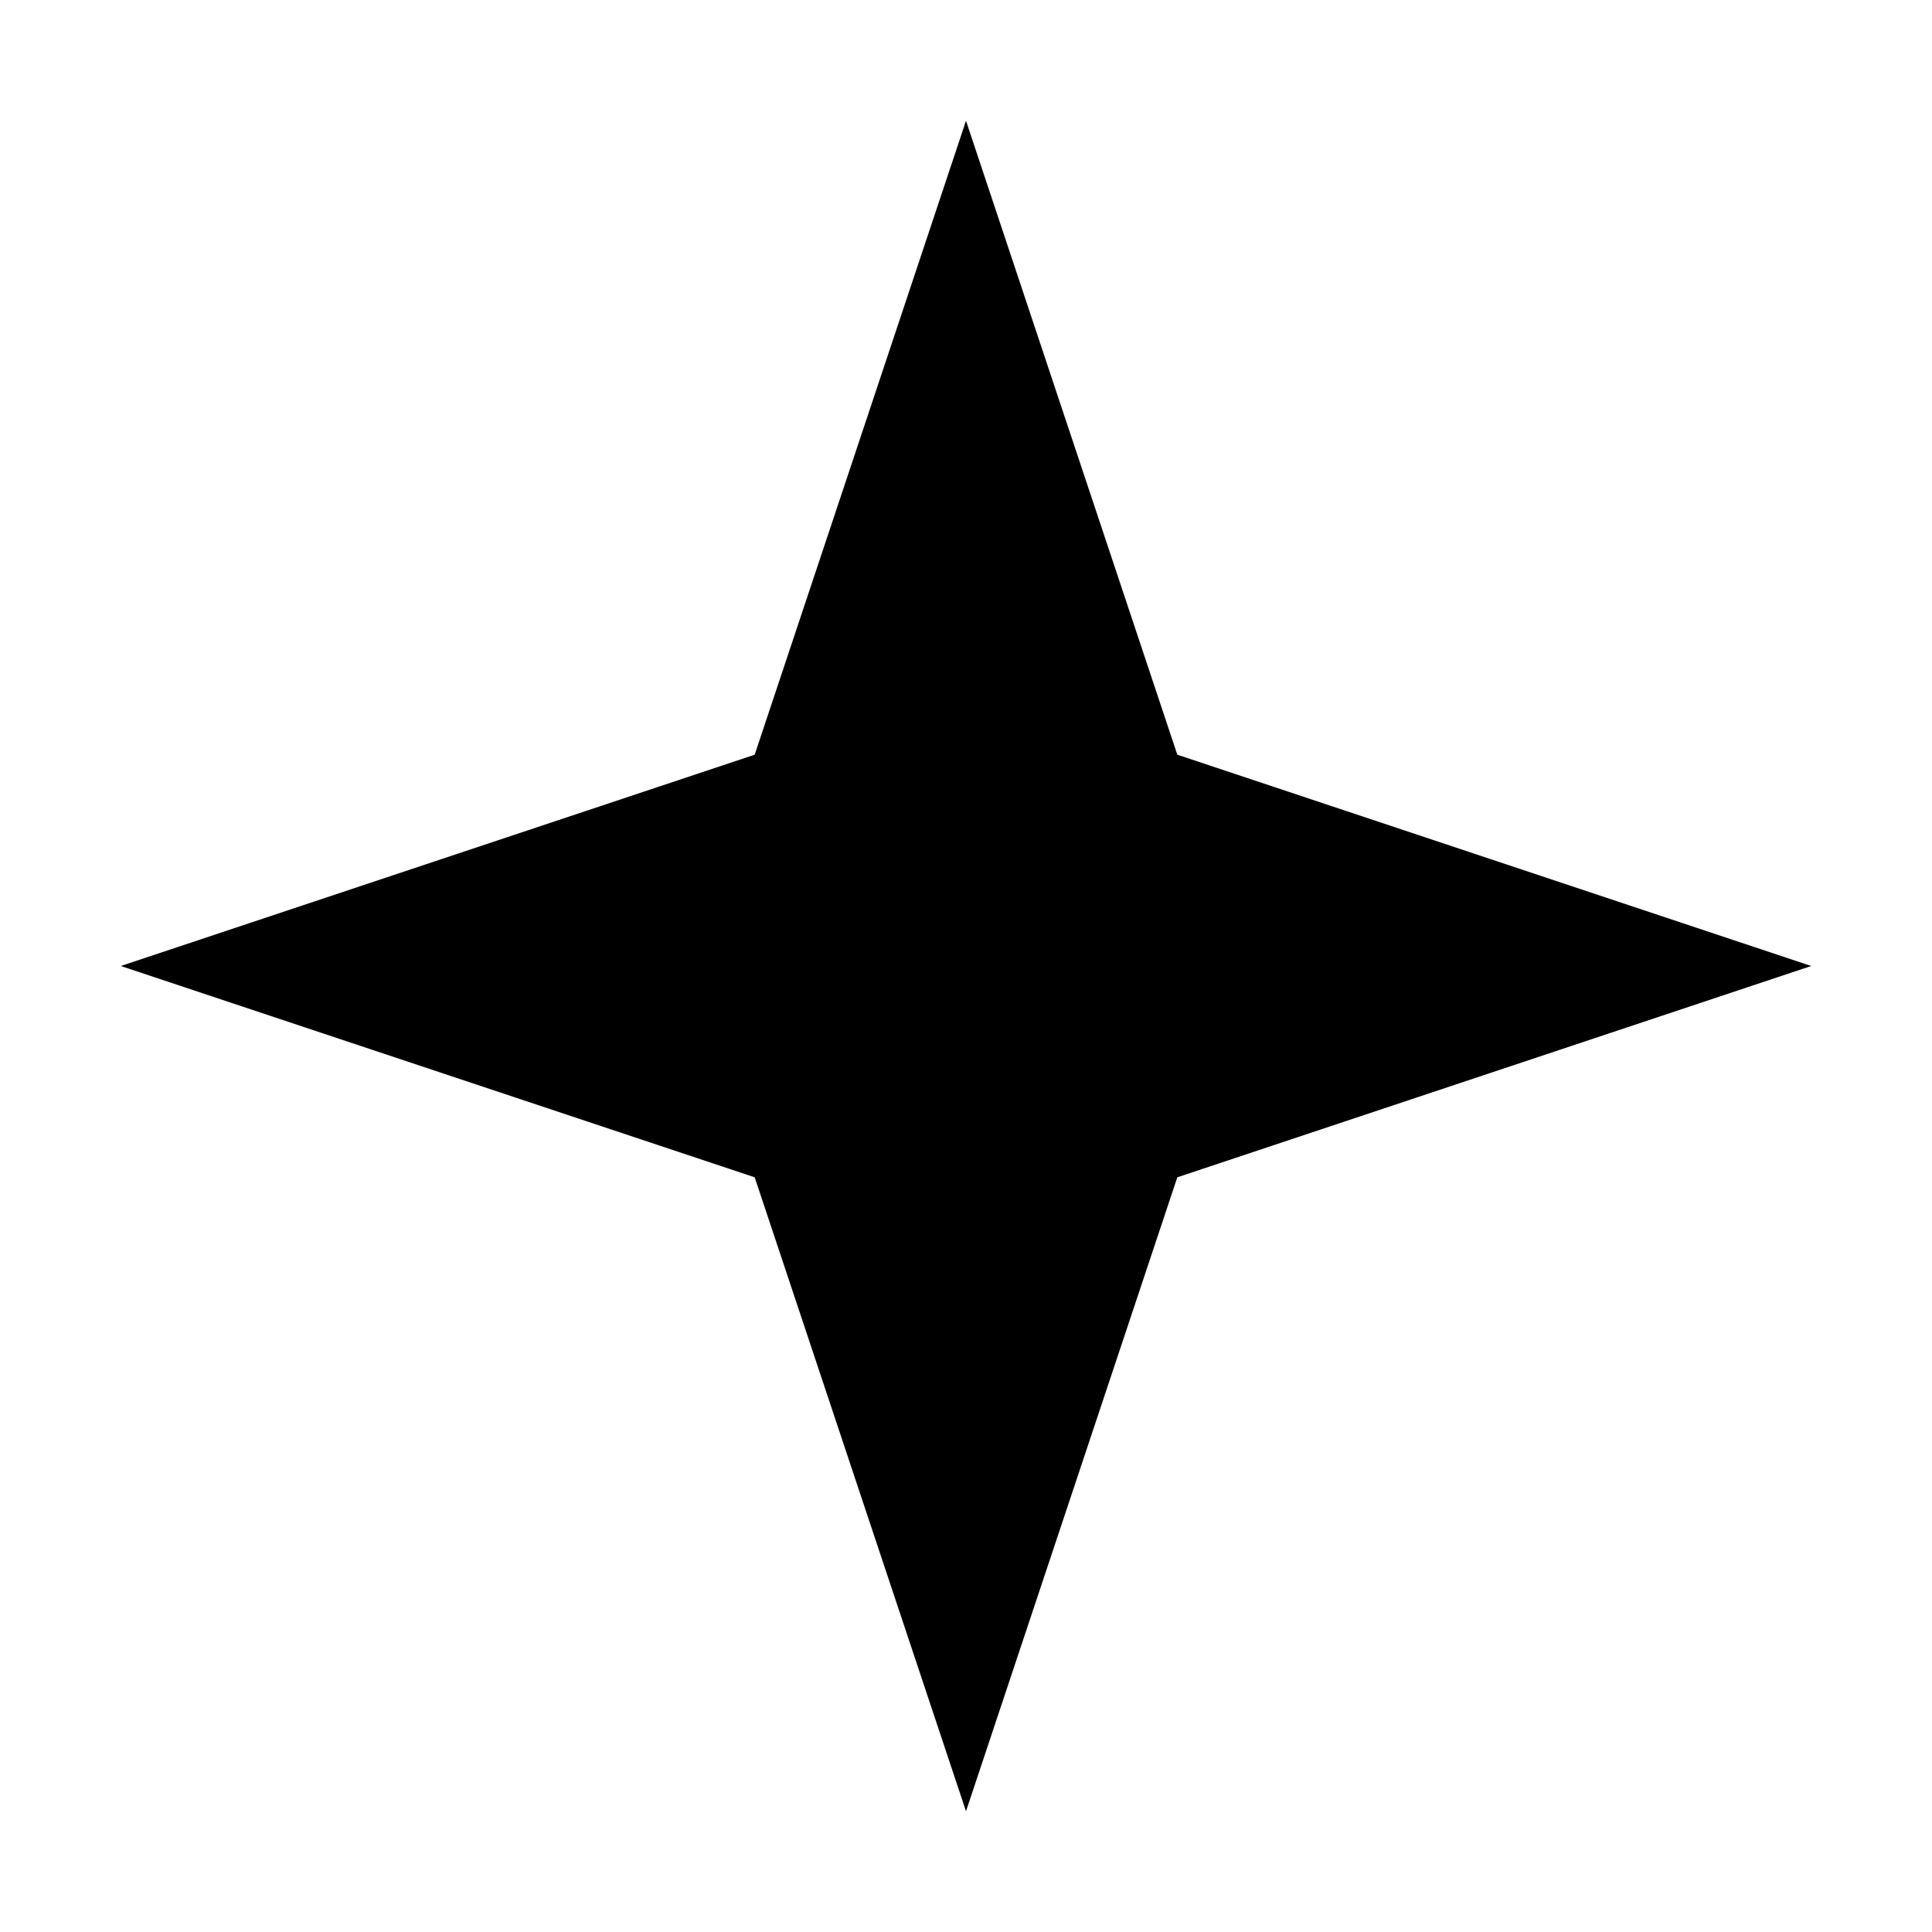
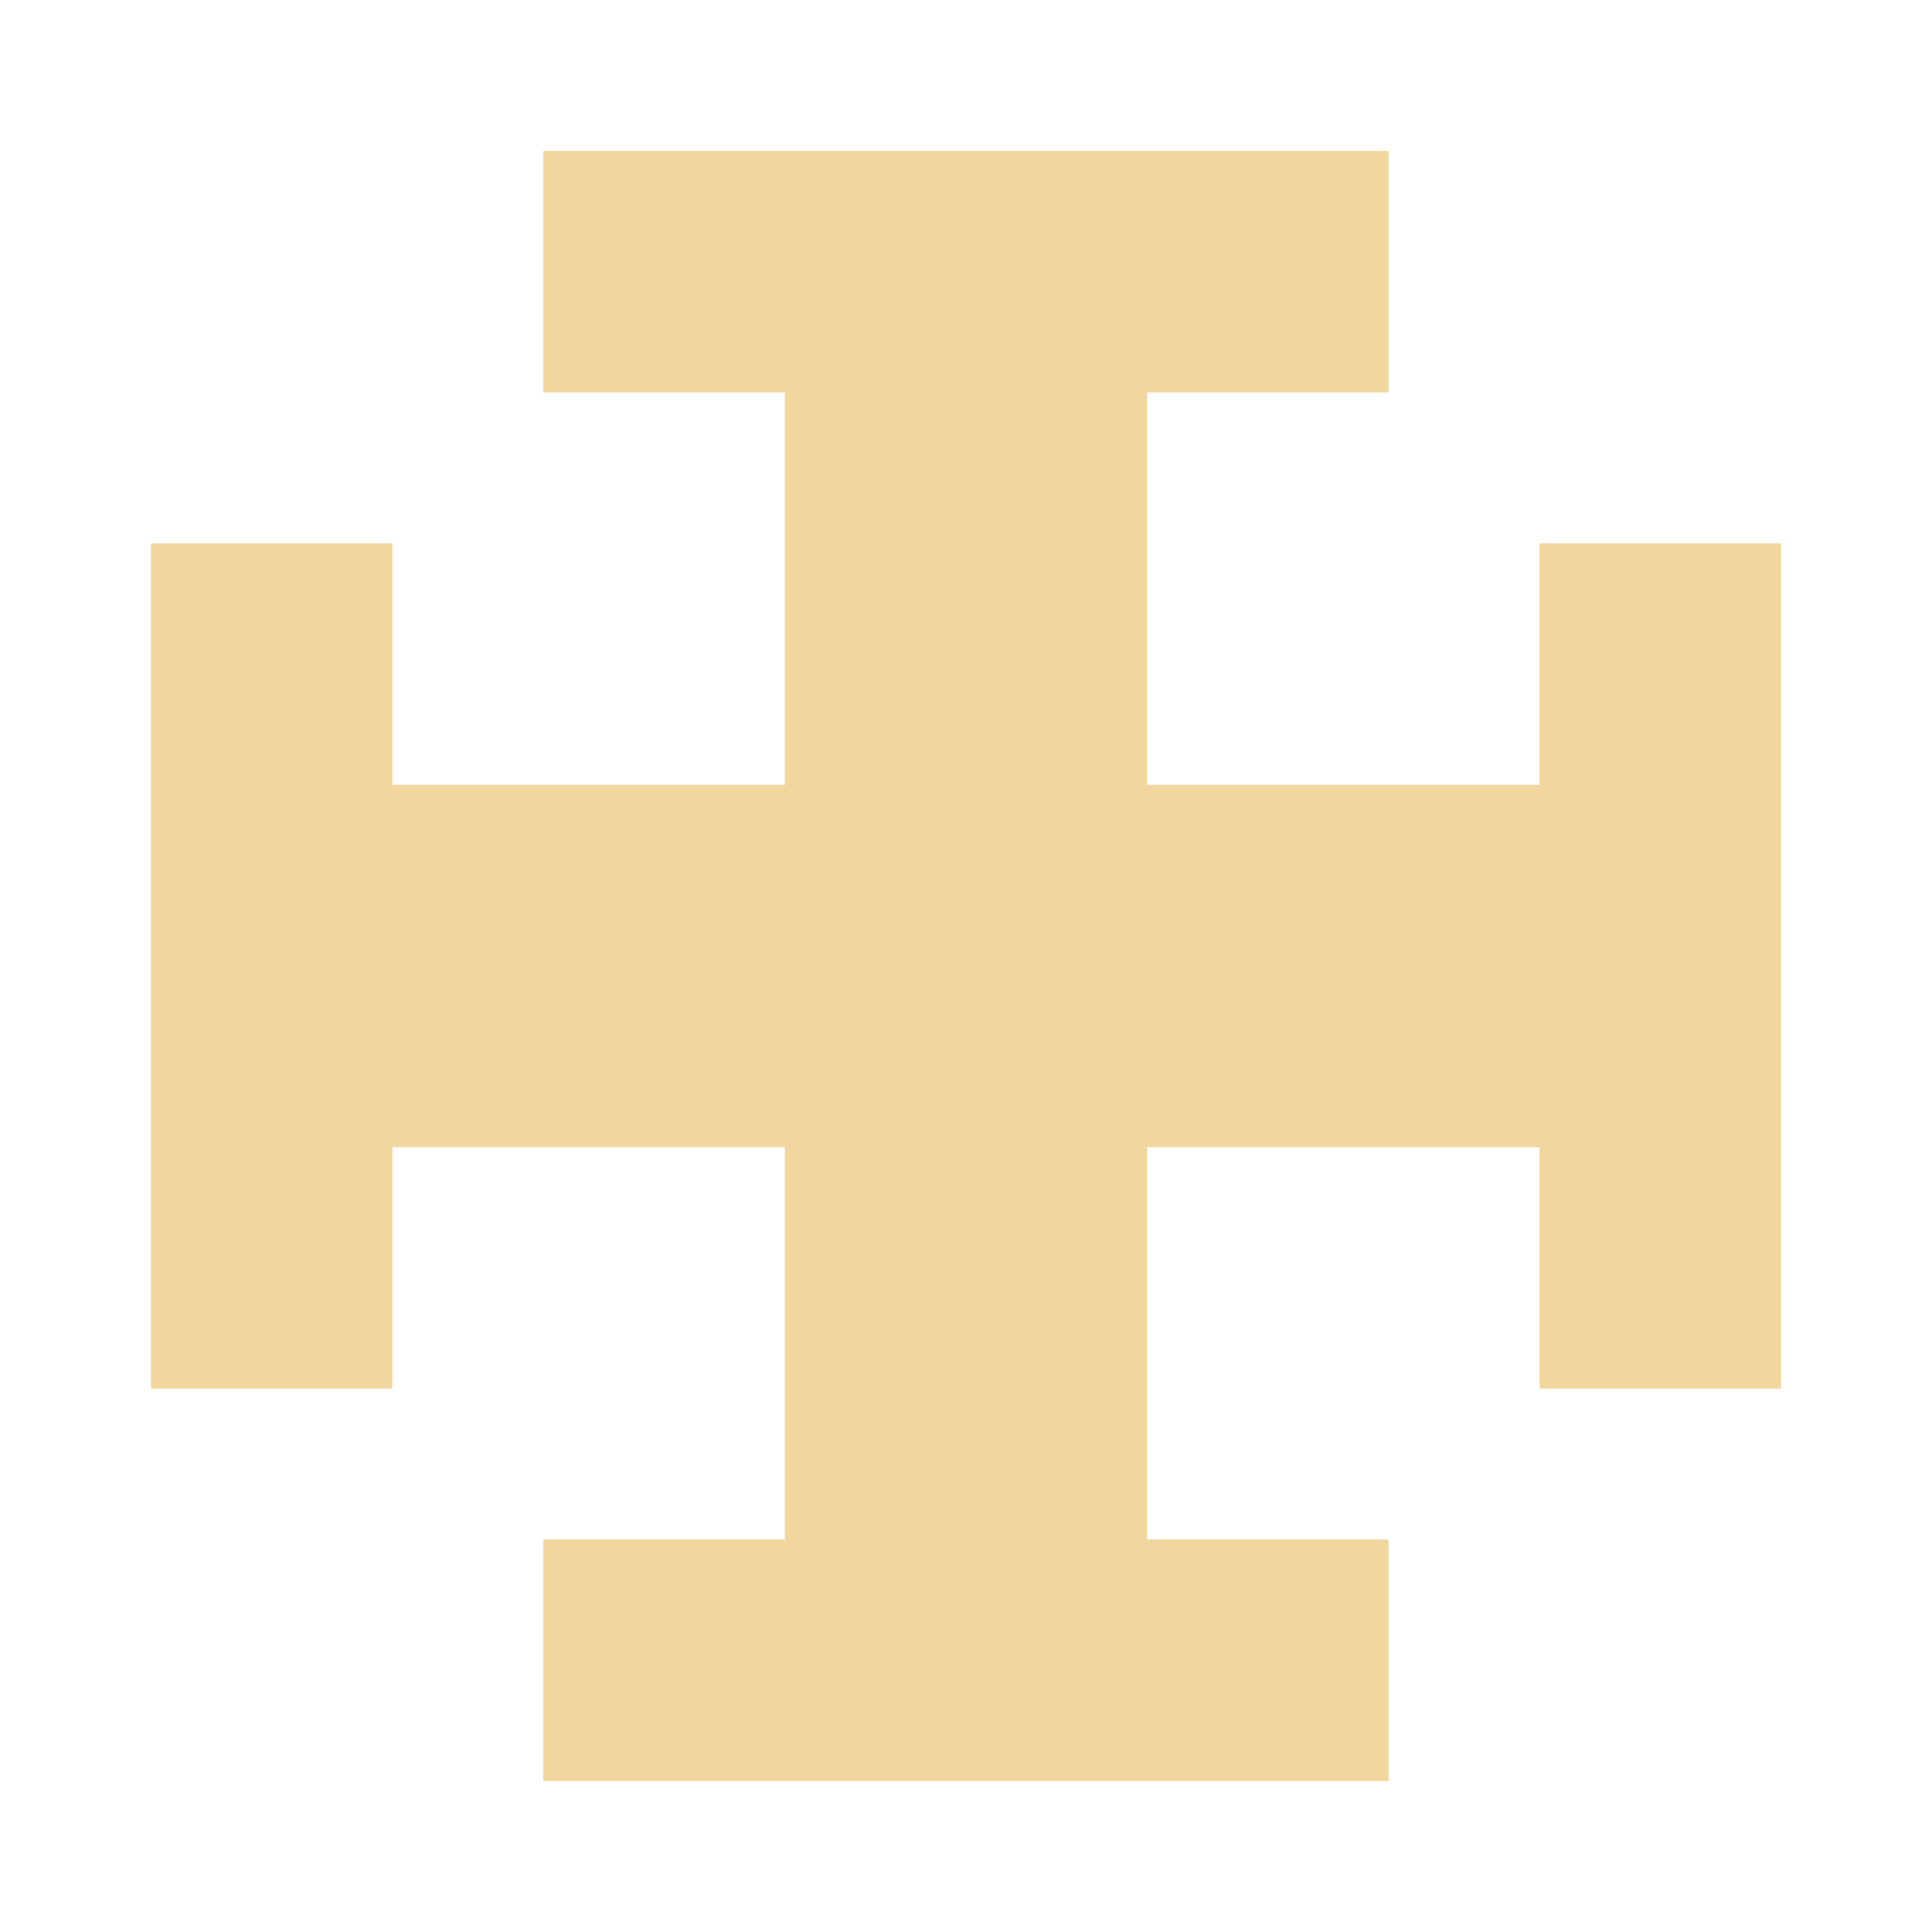
- <svg xmlns="http://www.w3.org/2000/svg" viewBox="0 0 64 64" width="64" height="64">
-   <path d="M32.0 4 L39 25 L60 32.0 L39 39 L32.0 60 L25 39 L4 32.0 L25 25 Z" fill="#000" />
+ <svg xmlns="http://www.w3.org/2000/svg" width="64" height="64" viewBox="0 0 64 64">
+   <g fill="#F1D79E">
+     <rect x="26" y="9" width="12" height="46" />
+     <rect x="9" y="26" width="46" height="12" />
+     <rect x="18" y="5" width="28" height="8" />
+     <rect x="18" y="51" width="28" height="8" />
+     <rect x="5" y="18" width="8" height="28" />
+     <rect x="51" y="18" width="8" height="28" />
+   </g>
</svg>
